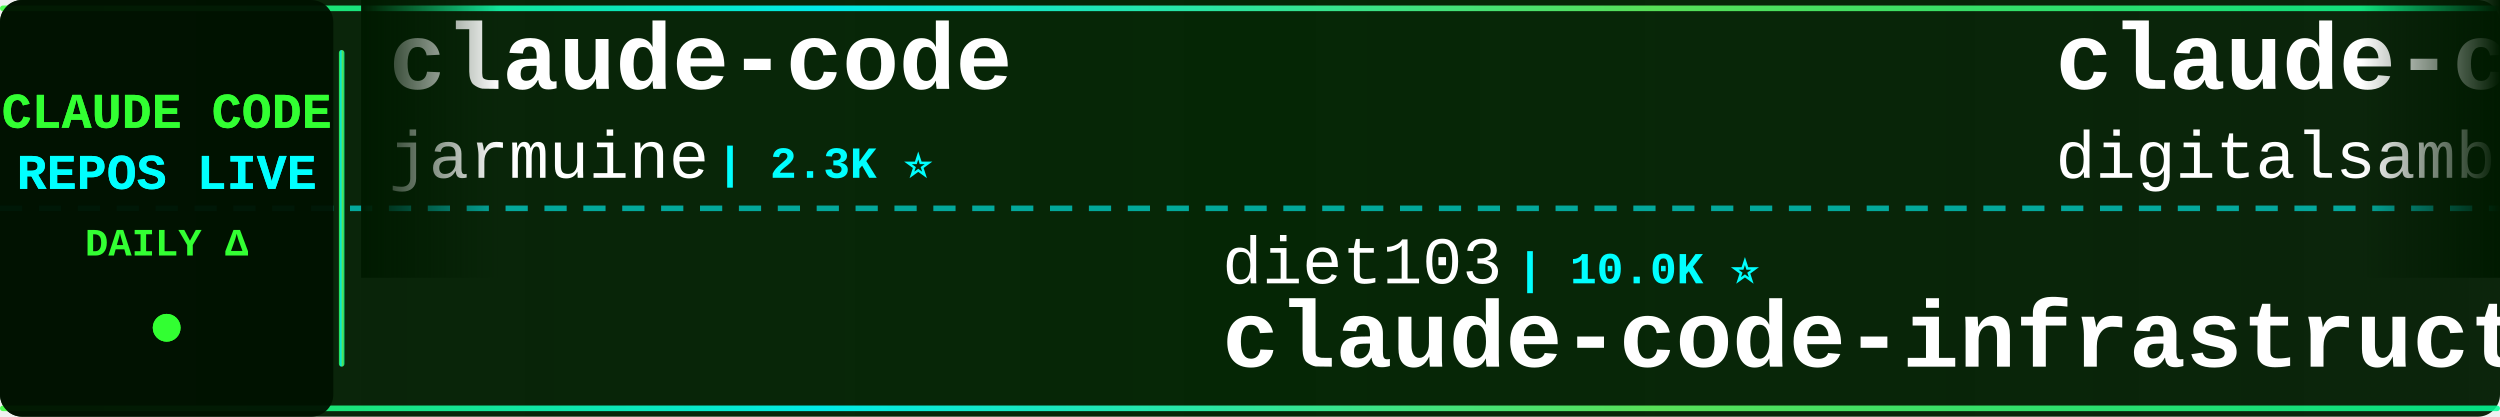
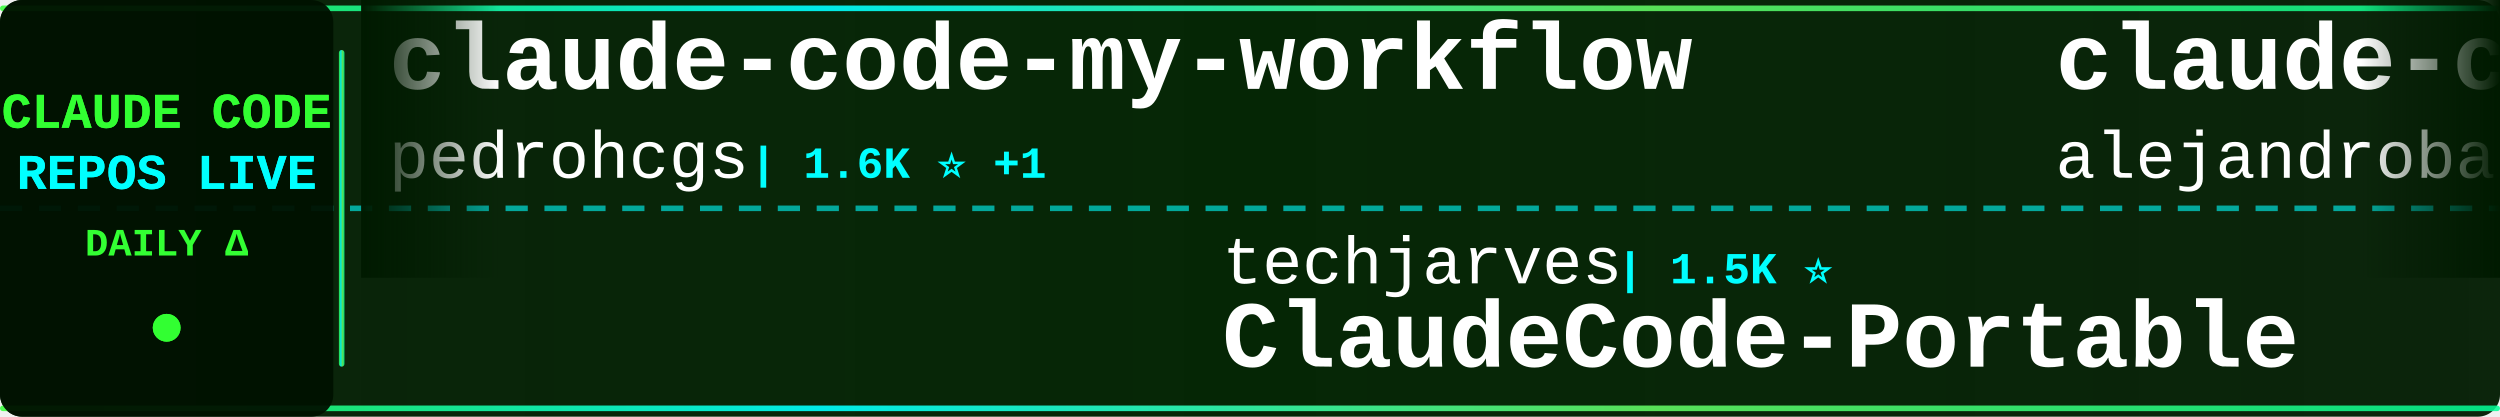
<svg xmlns="http://www.w3.org/2000/svg" width="900" height="150">
  <defs>
    <linearGradient id="tickerBg" x1="0%" y1="0%" x2="100%" y2="0%">
      <stop offset="0%" style="stop-color:#001a00;stop-opacity:0.95" />
      <stop offset="50%" style="stop-color:#002200;stop-opacity:0.98" />
      <stop offset="100%" style="stop-color:#001a00;stop-opacity:0.95" />
    </linearGradient>
    <linearGradient id="borderGrad" x1="0%" y1="0%" x2="100%" y2="0%">
      <stop offset="0%" style="stop-color:#33ff33;stop-opacity:0.85">
        <animate attributeName="stop-opacity" values="0.85;1;0.85" dur="2s" repeatCount="indefinite" />
      </stop>
      <stop offset="33%" style="stop-color:#00ffff;stop-opacity:0.9">
        <animate attributeName="stop-opacity" values="0.9;1;0.9" dur="2.2s" repeatCount="indefinite" />
      </stop>
      <stop offset="66%" style="stop-color:#66ff66;stop-opacity:0.85">
        <animate attributeName="stop-opacity" values="0.85;1;0.85" dur="1.8s" repeatCount="indefinite" />
      </stop>
      <stop offset="100%" style="stop-color:#00ff99;stop-opacity:0.85">
        <animate attributeName="stop-opacity" values="0.85;1;0.85" dur="2s" repeatCount="indefinite" />
      </stop>
    </linearGradient>
    <filter id="textGlow">
      <feGaussianBlur stdDeviation="0.1" result="coloredBlur" />
      <feMerge>
        <feMergeNode in="coloredBlur" />
        <feMergeNode in="SourceGraphic" />
      </feMerge>
    </filter>
    <filter id="metricGlow">
      <feGaussianBlur stdDeviation="0.2" result="coloredBlur" />
      <feMerge>
        <feMergeNode in="coloredBlur" />
        <feMergeNode in="SourceGraphic" />
      </feMerge>
    </filter>
    <linearGradient id="leftFade" x1="0%" y1="0%" x2="100%" y2="0%">
      <stop offset="0%" style="stop-color:#001a00;stop-opacity:1" />
      <stop offset="100%" style="stop-color:#001a00;stop-opacity:0" />
    </linearGradient>
    <linearGradient id="rightFade" x1="0%" y1="0%" x2="100%" y2="0%">
      <stop offset="0%" style="stop-color:#001a00;stop-opacity:0" />
      <stop offset="100%" style="stop-color:#001a00;stop-opacity:1" />
    </linearGradient>
  </defs>
  <rect width="900" height="150" fill="url(#tickerBg)" rx="8" />
  <rect x="0" y="2" width="900" height="2" fill="url(#borderGrad)" rx="1" />
  <rect x="0" y="146" width="900" height="2" fill="url(#borderGrad)" rx="1" />
  <line x1="0" y1="75" x2="900" y2="75" stroke="#00ffff" stroke-width="2" stroke-dasharray="8 6" opacity="0.6" />
  <rect x="0" y="0" width="120" height="150" fill="#001100" opacity="0.95" rx="8" />
  <text x="60" y="46" font-family="'Courier New', monospace" font-size="18" font-weight="bold" fill="#33ff33" text-anchor="middle" filter="url(#textGlow)">
    CLAUDE CODE
  </text>
  <text x="60" y="68" font-family="'Courier New', monospace" font-size="18" font-weight="bold" fill="#00ffff" text-anchor="middle" filter="url(#textGlow)">
    REPOS LIVE
  </text>
  <text x="60" y="92" font-family="'Courier New', monospace" font-size="14" font-weight="bold" fill="#33ff33" text-anchor="middle">
    DAILY Δ
  </text>
  <circle cx="60" cy="118" r="5" fill="#33ff33" filter="url(#metricGlow)">
    <animate attributeName="r" values="4;6;4" dur="1.5s" repeatCount="indefinite" />
    <animate attributeName="opacity" values="0.6;1;0.6" dur="1.5s" repeatCount="indefinite" />
  </circle>
  <rect x="122" y="18" width="2" height="114" fill="url(#borderGrad)" rx="1" />
  <clipPath id="tickerClip">
    <rect x="130" y="0" width="770" height="150" />
  </clipPath>
  <g clip-path="url(#tickerClip)">
    <g id="tickerItems">
      <animateTransform attributeName="transform" attributeType="XML" type="translate" from="0 0" to="-3000 0" dur="54s" repeatCount="indefinite" />
      <g transform="translate(0, 0)">
-         <text x="140" y="32" font-family="'Courier New', monospace" font-size="34" font-weight="bold" fill="#ffffff">claude-code</text>
-         <text x="140" y="64" font-family="'Courier New', monospace" font-size="24" font-weight="normal" fill="#ffffff" opacity="1.0">jarmuine</text>
-         <text x="258" y="64" font-family="'Courier New', monospace" font-size="16" font-weight="bold" fill="#00ffff"> | 2.3K ⭐</text>
+         <text x="140" y="32" font-family="'Courier New', monospace" font-size="34" font-weight="bold" fill="#ffffff">claude-code-my-workflow</text>
+         <text x="140" y="64" font-family="'Courier New', monospace" font-size="24" font-weight="normal" fill="#ffffff" opacity="1.0">pedrohcgs</text>
+         <text x="270" y="64" font-family="'Courier New', monospace" font-size="16" font-weight="bold" fill="#00ffff"> | 1.6K ⭐ +1</text>
      </g>
      <g transform="translate(300, 0)">
-         <text x="140" y="102" font-family="'Courier New', monospace" font-size="24" font-weight="normal" fill="#ffffff" opacity="1.0">diet103</text>
-         <text x="246" y="102" font-family="'Courier New', monospace" font-size="16" font-weight="bold" fill="#00ffff"> | 10.0K ⭐</text>
-         <text x="140" y="132" font-family="'Courier New', monospace" font-size="34" font-weight="bold" fill="#ffffff">claude-code-infrastructu...</text>
+         <text x="140" y="102" font-family="'Courier New', monospace" font-size="24" font-weight="normal" fill="#ffffff" opacity="1.0">techjarves</text>
+         <text x="282" y="102" font-family="'Courier New', monospace" font-size="16" font-weight="bold" fill="#00ffff"> | 1.5K ⭐</text>
+         <text x="140" y="132" font-family="'Courier New', monospace" font-size="34" font-weight="bold" fill="#ffffff">ClaudeCode-Portable</text>
      </g>
      <g transform="translate(600, 0)">
-         <text x="140" y="32" font-family="'Courier New', monospace" font-size="34" font-weight="bold" fill="#ffffff">claude-code-video-toolki...</text>
-         <text x="140" y="64" font-family="'Courier New', monospace" font-size="24" font-weight="normal" fill="#ffffff" opacity="1.0">digitalsamba</text>
-         <text x="306" y="64" font-family="'Courier New', monospace" font-size="16" font-weight="bold" fill="#00ffff"> | 2.2K ⭐</text>
+         <text x="140" y="32" font-family="'Courier New', monospace" font-size="34" font-weight="bold" fill="#ffffff">claude-code-from-source</text>
+         <text x="140" y="64" font-family="'Courier New', monospace" font-size="24" font-weight="normal" fill="#ffffff" opacity="1.0">alejandrobalderas</text>
+         <text x="366" y="64" font-family="'Courier New', monospace" font-size="16" font-weight="bold" fill="#00ffff"> | 3.0K ⭐</text>
      </g>
      <g transform="translate(900, 0)">
-         <text x="140" y="102" font-family="'Courier New', monospace" font-size="24" font-weight="normal" fill="#ffffff" opacity="1.0">luyao618</text>
-         <text x="258" y="102" font-family="'Courier New', monospace" font-size="16" font-weight="bold" fill="#00ffff"> | 1.7K ⭐</text>
-         <text x="140" y="132" font-family="'Courier New', monospace" font-size="34" font-weight="bold" fill="#ffffff">Claude-Code-Source-Study</text>
+         <text x="140" y="102" font-family="'Courier New', monospace" font-size="24" font-weight="normal" fill="#ffffff" opacity="1.0">Piebald-AI</text>
+         <text x="282" y="102" font-family="'Courier New', monospace" font-size="16" font-weight="bold" fill="#00ffff"> | 12.8K ⭐ -1</text>
+         <text x="140" y="132" font-family="'Courier New', monospace" font-size="34" font-weight="bold" fill="#ffffff">claude-code-system-promp...</text>
      </g>
      <g transform="translate(1200, 0)">
-         <text x="140" y="32" font-family="'Courier New', monospace" font-size="34" font-weight="bold" fill="#ffffff">learn-claude-code</text>
-         <text x="140" y="64" font-family="'Courier New', monospace" font-size="24" font-weight="normal" fill="#ffffff" opacity="1.0">shareAI-lab</text>
-         <text x="294" y="64" font-family="'Courier New', monospace" font-size="16" font-weight="bold" fill="#00ffff"> | 77.9K ⭐ +8</text>
+         <text x="140" y="32" font-family="'Courier New', monospace" font-size="34" font-weight="bold" fill="#ffffff">Claude-Code</text>
+         <text x="140" y="64" font-family="'Courier New', monospace" font-size="24" font-weight="normal" fill="#ffffff" opacity="1.0">pengchengneo</text>
+         <text x="306" y="64" font-family="'Courier New', monospace" font-size="16" font-weight="bold" fill="#00ffff"> | 1.8K ⭐ +1</text>
      </g>
      <g transform="translate(1500, 0)">
-         <text x="140" y="102" font-family="'Courier New', monospace" font-size="24" font-weight="normal" fill="#ffffff" opacity="1.0">musistudio</text>
-         <text x="282" y="102" font-family="'Courier New', monospace" font-size="16" font-weight="bold" fill="#00ffff"> | 37.5K ⭐ +4</text>
-         <text x="140" y="132" font-family="'Courier New', monospace" font-size="34" font-weight="bold" fill="#ffffff">claude-code-router</text>
+         <text x="140" y="102" font-family="'Courier New', monospace" font-size="24" font-weight="normal" fill="#ffffff" opacity="1.0">liuup</text>
+         <text x="222" y="102" font-family="'Courier New', monospace" font-size="16" font-weight="bold" fill="#00ffff"> | 4.0K ⭐</text>
+         <text x="140" y="132" font-family="'Courier New', monospace" font-size="34" font-weight="bold" fill="#ffffff">claude-code-analysis</text>
      </g>
      <g transform="translate(1800, 0)">
-         <text x="140" y="32" font-family="'Courier New', monospace" font-size="34" font-weight="bold" fill="#ffffff">oh-my-claudecode</text>
-         <text x="140" y="64" font-family="'Courier New', monospace" font-size="24" font-weight="normal" fill="#ffffff" opacity="1.0">Yeachan-Heo</text>
-         <text x="294" y="64" font-family="'Courier New', monospace" font-size="16" font-weight="bold" fill="#00ffff"> | 39.5K ⭐ +1</text>
+         <text x="140" y="32" font-family="'Courier New', monospace" font-size="34" font-weight="bold" fill="#ffffff">claude-code-rust</text>
+         <text x="140" y="64" font-family="'Courier New', monospace" font-size="24" font-weight="normal" fill="#ffffff" opacity="1.0">lorryjovens-hub</text>
+         <text x="342" y="64" font-family="'Courier New', monospace" font-size="16" font-weight="bold" fill="#00ffff"> | 1.7K ⭐</text>
      </g>
      <g transform="translate(2100, 0)">
-         <text x="140" y="102" font-family="'Courier New', monospace" font-size="24" font-weight="normal" fill="#ffffff" opacity="1.0">disler</text>
-         <text x="234" y="102" font-family="'Courier New', monospace" font-size="16" font-weight="bold" fill="#00ffff"> | 1.7K ⭐</text>
-         <text x="140" y="132" font-family="'Courier New', monospace" font-size="34" font-weight="bold" fill="#ffffff">pi-vs-claude-code</text>
+         <text x="140" y="102" font-family="'Courier New', monospace" font-size="24" font-weight="normal" fill="#ffffff" opacity="1.0">jarmuine</text>
+         <text x="258" y="102" font-family="'Courier New', monospace" font-size="16" font-weight="bold" fill="#00ffff"> | 2.3K ⭐ +1</text>
+         <text x="140" y="132" font-family="'Courier New', monospace" font-size="34" font-weight="bold" fill="#ffffff">claude-code</text>
      </g>
      <g transform="translate(2400, 0)">
-         <text x="140" y="32" font-family="'Courier New', monospace" font-size="34" font-weight="bold" fill="#ffffff">claude-code</text>
-         <text x="140" y="64" font-family="'Courier New', monospace" font-size="24" font-weight="normal" fill="#ffffff" opacity="1.0">lowcortisolprogrammer</text>
-         <text x="414" y="64" font-family="'Courier New', monospace" font-size="16" font-weight="bold" fill="#00ffff"> | 171 ⭐</text>
+         <text x="140" y="32" font-family="'Courier New', monospace" font-size="34" font-weight="bold" fill="#ffffff">ClaudeCode</text>
+         <text x="140" y="64" font-family="'Courier New', monospace" font-size="24" font-weight="normal" fill="#ffffff" opacity="1.0">guanshan</text>
+         <text x="258" y="64" font-family="'Courier New', monospace" font-size="16" font-weight="bold" fill="#00ffff"> | 60 ⭐</text>
      </g>
      <g transform="translate(2700, 0)">
-         <text x="140" y="102" font-family="'Courier New', monospace" font-size="24" font-weight="normal" fill="#ffffff" opacity="1.0">alejandrobalderas</text>
-         <text x="366" y="102" font-family="'Courier New', monospace" font-size="16" font-weight="bold" fill="#00ffff"> | 3.0K ⭐ +1</text>
-         <text x="140" y="132" font-family="'Courier New', monospace" font-size="34" font-weight="bold" fill="#ffffff">claude-code-from-source</text>
+         <text x="140" y="102" font-family="'Courier New', monospace" font-size="24" font-weight="normal" fill="#ffffff" opacity="1.0">ponponon</text>
+         <text x="258" y="102" font-family="'Courier New', monospace" font-size="16" font-weight="bold" fill="#00ffff"> | 2.3K ⭐</text>
+         <text x="140" y="132" font-family="'Courier New', monospace" font-size="34" font-weight="bold" fill="#ffffff">claude_code_src</text>
      </g>
      <g transform="translate(3000, 0)">
-         <text x="140" y="32" font-family="'Courier New', monospace" font-size="34" font-weight="bold" fill="#ffffff">claude-code</text>
-         <text x="140" y="64" font-family="'Courier New', monospace" font-size="24" font-weight="normal" fill="#ffffff" opacity="1.0">jarmuine</text>
-         <text x="258" y="64" font-family="'Courier New', monospace" font-size="16" font-weight="bold" fill="#00ffff"> | 2.3K ⭐</text>
+         <text x="140" y="32" font-family="'Courier New', monospace" font-size="34" font-weight="bold" fill="#ffffff">claude-code-my-workflow</text>
+         <text x="140" y="64" font-family="'Courier New', monospace" font-size="24" font-weight="normal" fill="#ffffff" opacity="1.0">pedrohcgs</text>
+         <text x="270" y="64" font-family="'Courier New', monospace" font-size="16" font-weight="bold" fill="#00ffff"> | 1.6K ⭐ +1</text>
      </g>
      <g transform="translate(3300, 0)">
-         <text x="140" y="102" font-family="'Courier New', monospace" font-size="24" font-weight="normal" fill="#ffffff" opacity="1.0">diet103</text>
-         <text x="246" y="102" font-family="'Courier New', monospace" font-size="16" font-weight="bold" fill="#00ffff"> | 10.0K ⭐</text>
-         <text x="140" y="132" font-family="'Courier New', monospace" font-size="34" font-weight="bold" fill="#ffffff">claude-code-infrastructu...</text>
+         <text x="140" y="102" font-family="'Courier New', monospace" font-size="24" font-weight="normal" fill="#ffffff" opacity="1.0">techjarves</text>
+         <text x="282" y="102" font-family="'Courier New', monospace" font-size="16" font-weight="bold" fill="#00ffff"> | 1.5K ⭐</text>
+         <text x="140" y="132" font-family="'Courier New', monospace" font-size="34" font-weight="bold" fill="#ffffff">ClaudeCode-Portable</text>
      </g>
      <g transform="translate(3600, 0)">
-         <text x="140" y="32" font-family="'Courier New', monospace" font-size="34" font-weight="bold" fill="#ffffff">claude-code-video-toolki...</text>
-         <text x="140" y="64" font-family="'Courier New', monospace" font-size="24" font-weight="normal" fill="#ffffff" opacity="1.0">digitalsamba</text>
-         <text x="306" y="64" font-family="'Courier New', monospace" font-size="16" font-weight="bold" fill="#00ffff"> | 2.2K ⭐</text>
+         <text x="140" y="32" font-family="'Courier New', monospace" font-size="34" font-weight="bold" fill="#ffffff">claude-code-from-source</text>
+         <text x="140" y="64" font-family="'Courier New', monospace" font-size="24" font-weight="normal" fill="#ffffff" opacity="1.0">alejandrobalderas</text>
+         <text x="366" y="64" font-family="'Courier New', monospace" font-size="16" font-weight="bold" fill="#00ffff"> | 3.0K ⭐</text>
      </g>
      <g transform="translate(3900, 0)">
-         <text x="140" y="102" font-family="'Courier New', monospace" font-size="24" font-weight="normal" fill="#ffffff" opacity="1.0">luyao618</text>
-         <text x="258" y="102" font-family="'Courier New', monospace" font-size="16" font-weight="bold" fill="#00ffff"> | 1.7K ⭐</text>
-         <text x="140" y="132" font-family="'Courier New', monospace" font-size="34" font-weight="bold" fill="#ffffff">Claude-Code-Source-Study</text>
+         <text x="140" y="102" font-family="'Courier New', monospace" font-size="24" font-weight="normal" fill="#ffffff" opacity="1.0">Piebald-AI</text>
+         <text x="282" y="102" font-family="'Courier New', monospace" font-size="16" font-weight="bold" fill="#00ffff"> | 12.8K ⭐ -1</text>
+         <text x="140" y="132" font-family="'Courier New', monospace" font-size="34" font-weight="bold" fill="#ffffff">claude-code-system-promp...</text>
      </g>
    </g>
  </g>
  <rect x="130" y="0" width="50" height="100" fill="url(#leftFade)" />
  <rect x="850" y="0" width="50" height="100" fill="url(#rightFade)" />
</svg>
